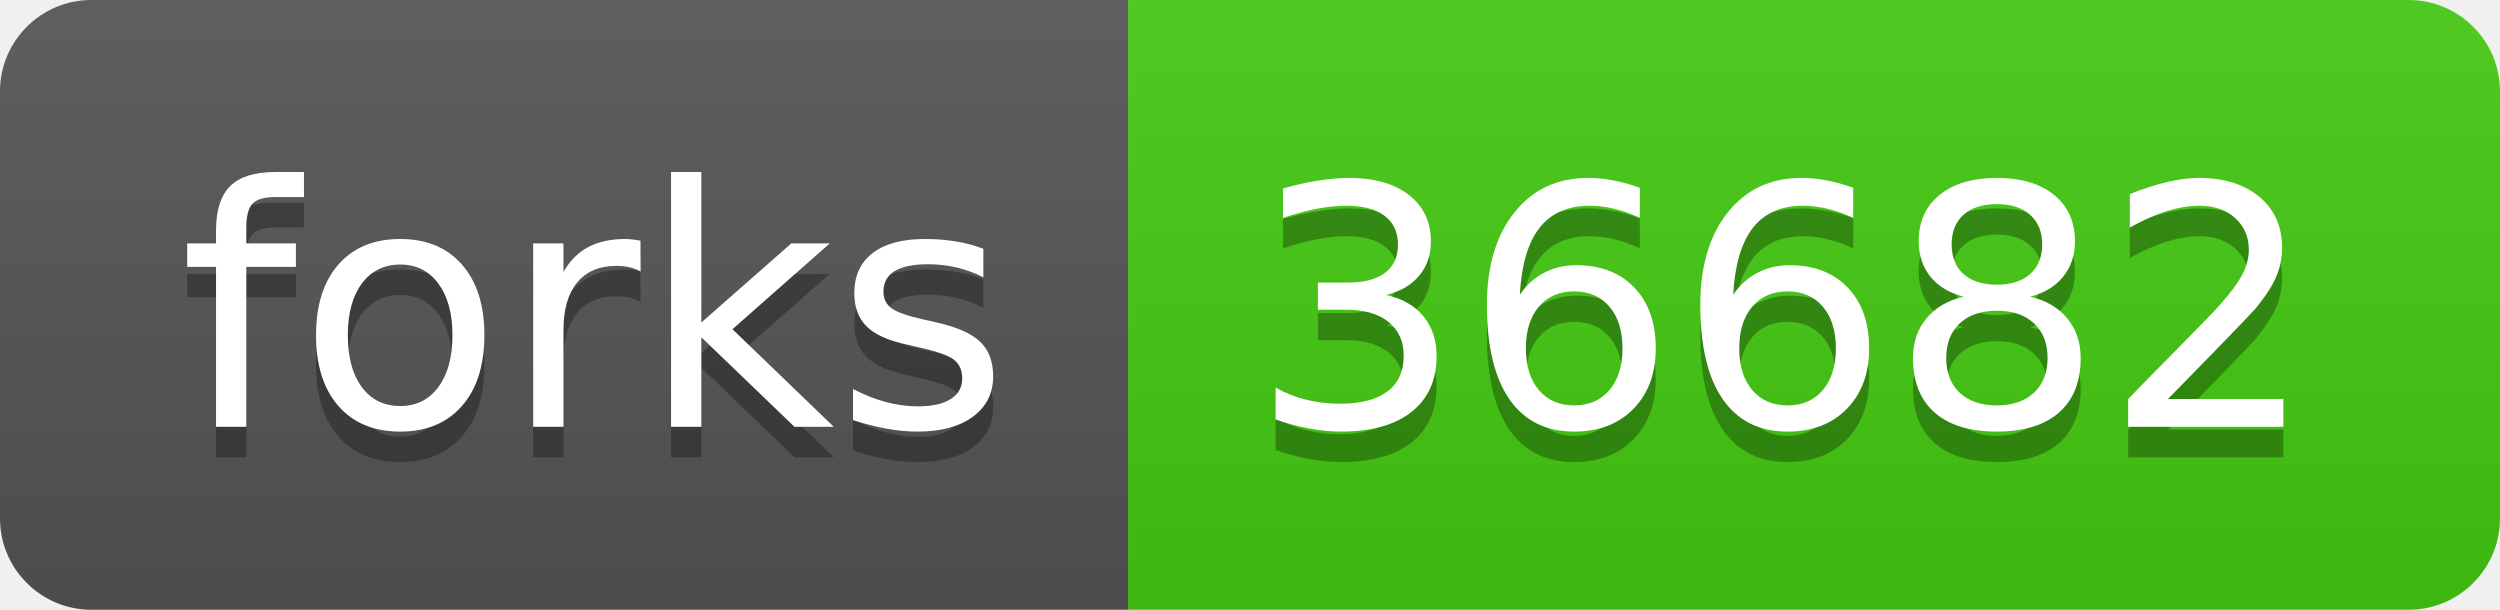
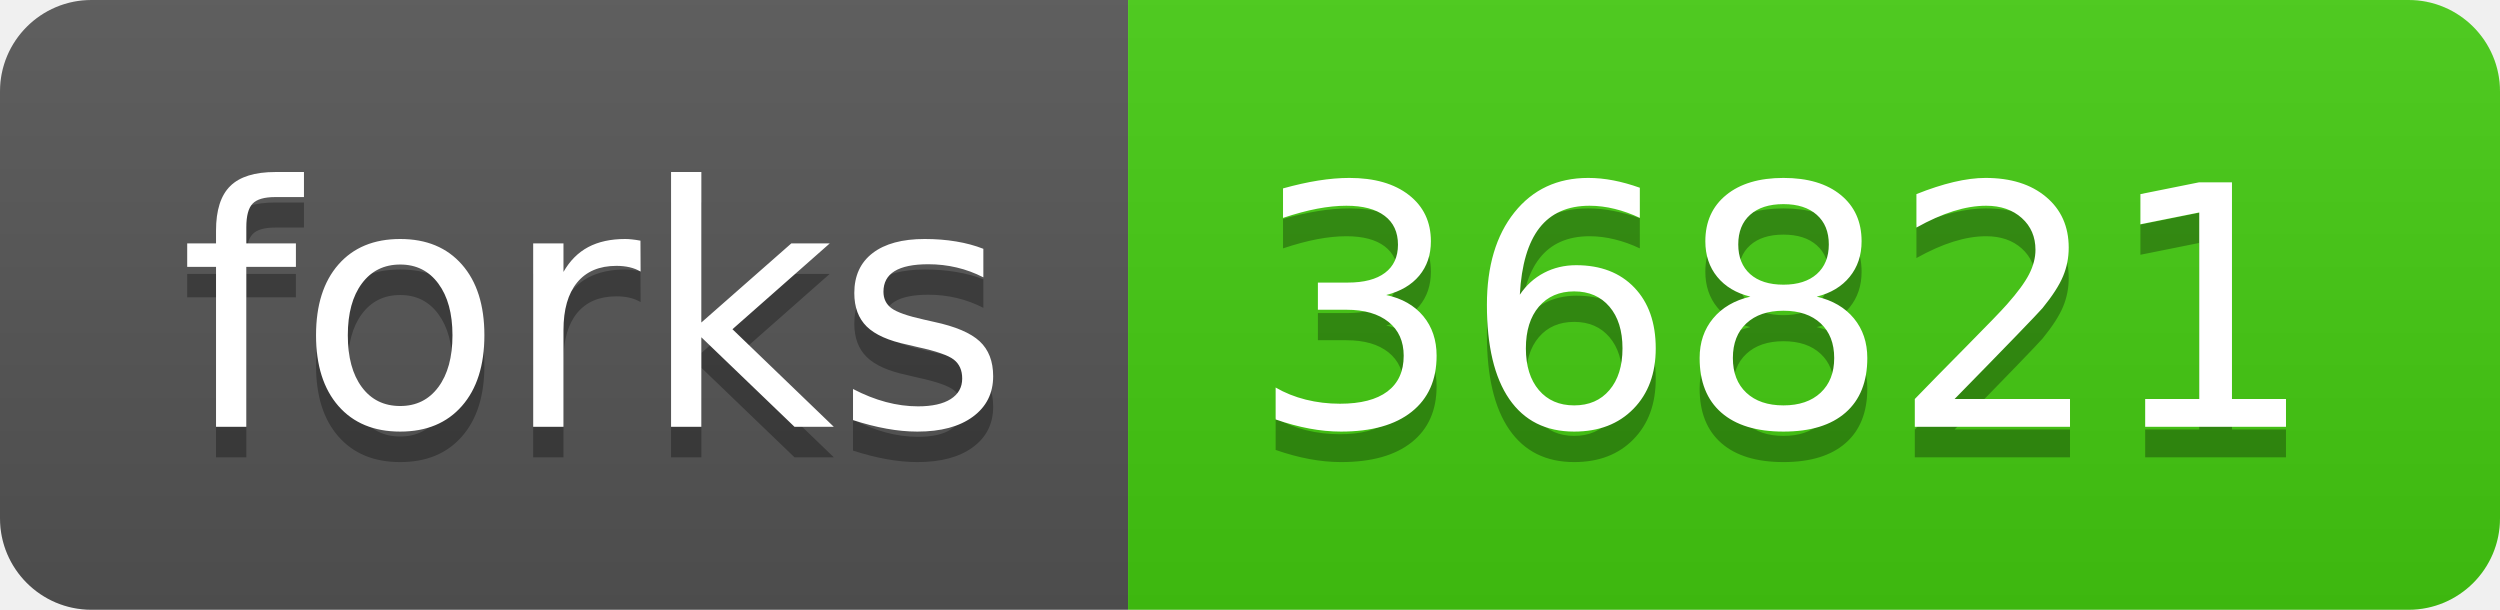
<svg xmlns="http://www.w3.org/2000/svg" width="82" height="20">
  <linearGradient id="s" x2="0" y2="100%">
    <stop offset="0" stop-color="#bbb" stop-opacity=".1" />
    <stop offset="1" stop-opacity=".1" />
  </linearGradient>
  <clipPath id="r">
    <rect width="82" height="20" rx="3" fill="#fff" />
  </clipPath>
  <g clip-path="url(#r)">
    <rect width="37" height="20" fill="#555" />
    <rect x="37" width="45" height="20" fill="#4c1" />
    <rect width="82" height="20" fill="url(#s)" />
  </g>
  <g fill="#fff" text-anchor="middle" font-family="Verdana,Geneva,DejaVu Sans,sans-serif" text-rendering="geometricPrecision" font-size="110">
    <text x="195" y="150" fill="#010101" fill-opacity=".3" transform="scale(.1)" textLength="270">forks</text>
    <text x="195" y="140" transform="scale(.1)" textLength="270">forks</text>
-     <text x="585" y="150" fill="#010101" fill-opacity=".3" transform="scale(.1)" textLength="350">36682</text>
-     <text x="585" y="140" transform="scale(.1)" textLength="350">36682</text>
+     <text x="585" y="150" fill="#010101" fill-opacity=".3" transform="scale(.1)" textLength="350">36821</text>
+     <text x="585" y="140" transform="scale(.1)" textLength="350">36821</text>
  </g>
</svg>
